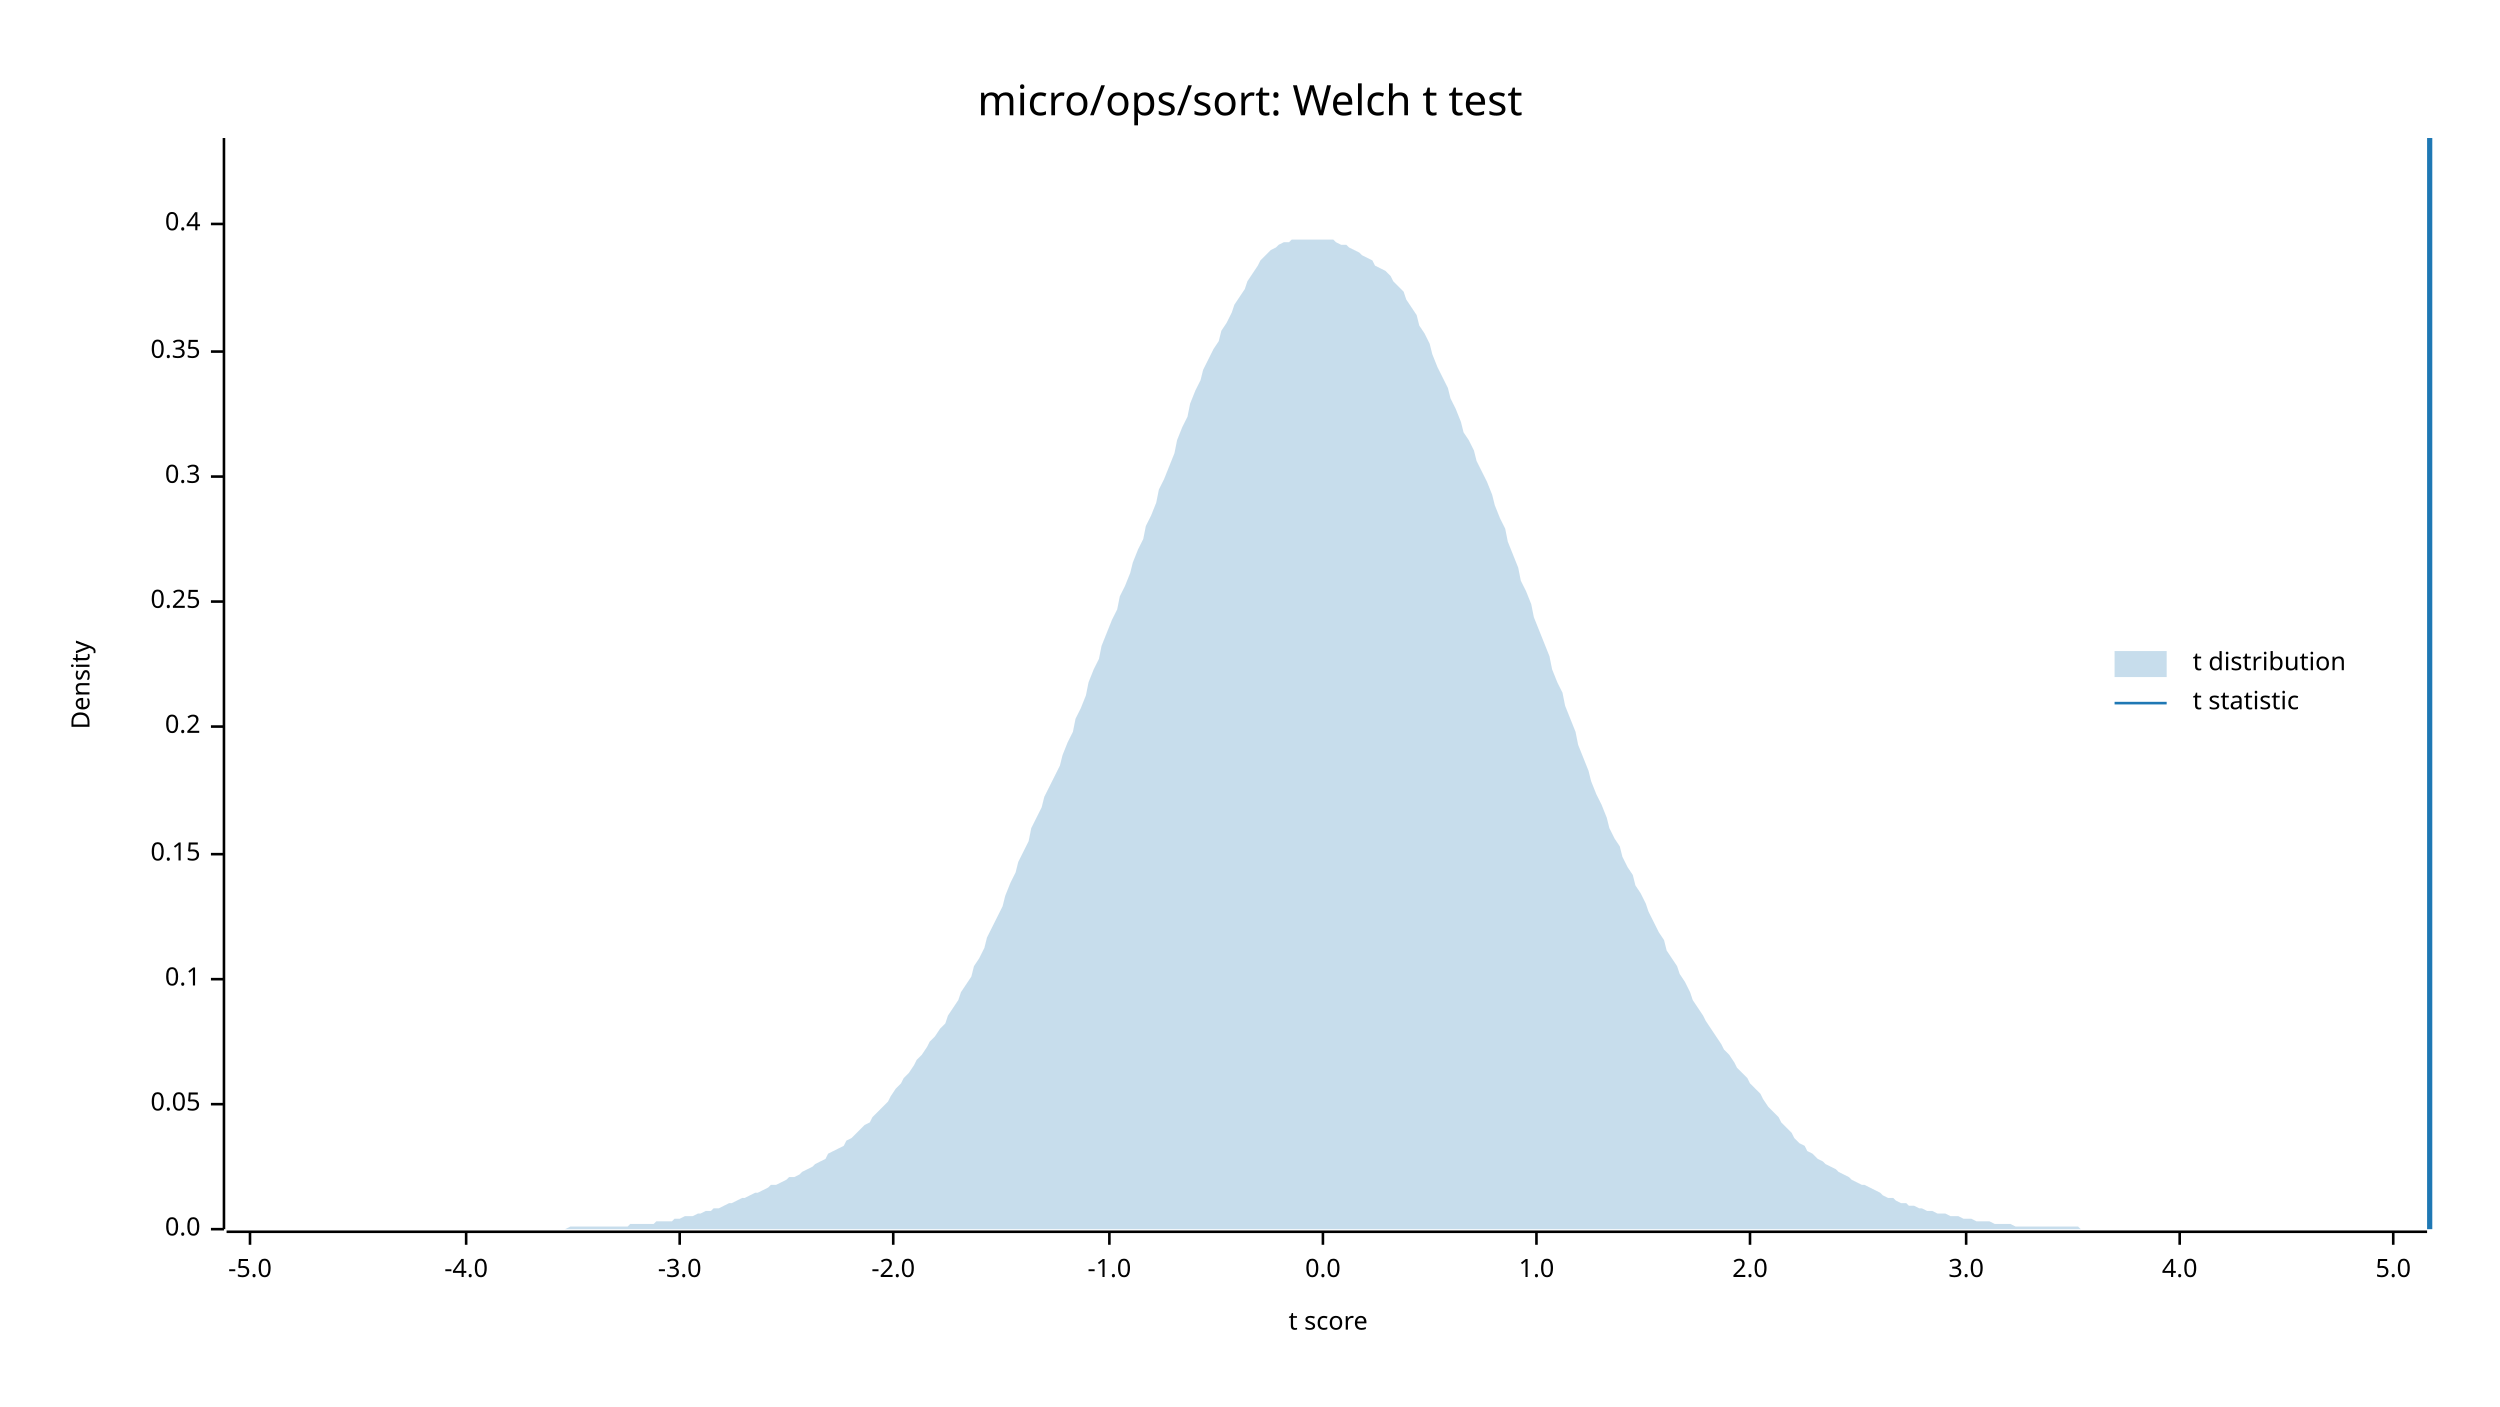
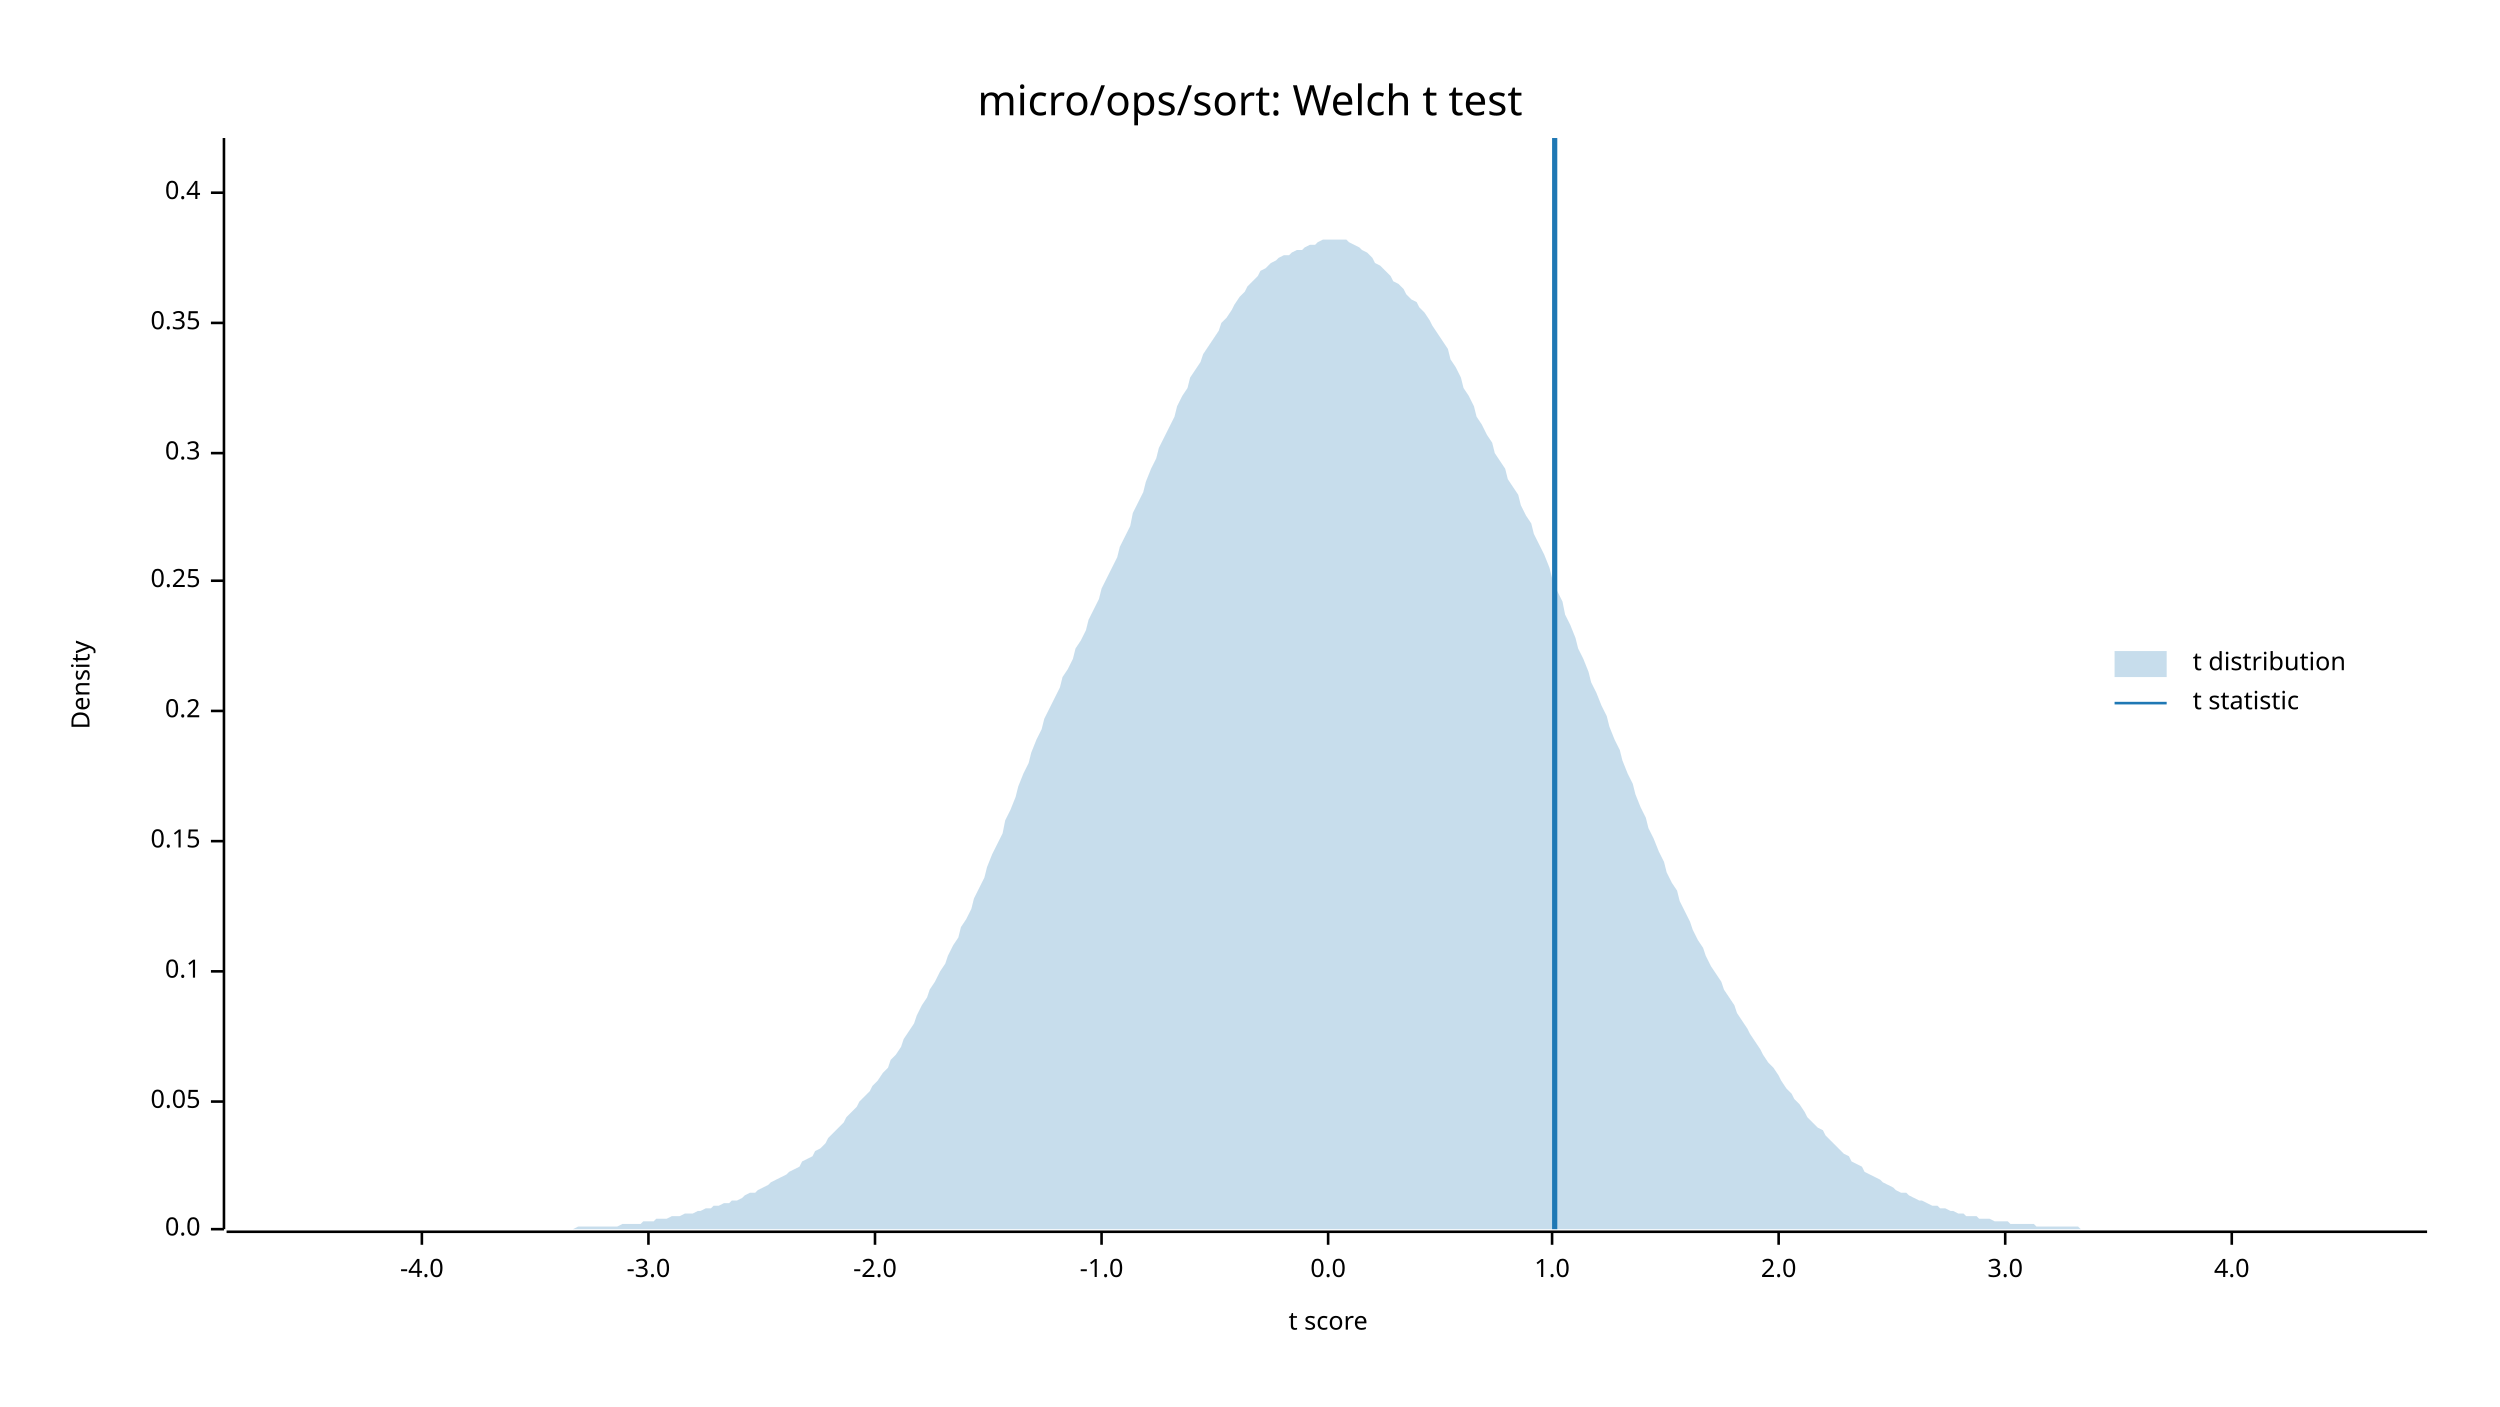
<svg xmlns="http://www.w3.org/2000/svg" width="960" height="540" viewBox="0 0 960 540">
  <text x="480" y="32" dy="0.76em" text-anchor="middle" font-family="sans-serif" font-size="16.129" opacity="1" fill="#000000">
micro/ops/sort: Welch t test
</text>
  <text x="27" y="263" dy="0.76em" text-anchor="middle" font-family="sans-serif" font-size="9.677" opacity="1" fill="#000000" transform="rotate(270, 27, 263)">
Density
</text>
  <text x="510" y="513" dy="-0.5ex" text-anchor="middle" font-family="sans-serif" font-size="9.677" opacity="1" fill="#000000">
t score
</text>
  <polyline fill="none" opacity="1" stroke="#000000" stroke-width="1" points="86,53 86,472 " />
  <text x="77" y="472" dy="0.5ex" text-anchor="end" font-family="sans-serif" font-size="9.677" opacity="1" fill="#000000">
0.0
</text>
  <polyline fill="none" opacity="1" stroke="#000000" stroke-width="1" points="81,472 86,472 " />
-   <text x="77" y="424" dy="0.5ex" text-anchor="end" font-family="sans-serif" font-size="9.677" opacity="1" fill="#000000">
+   <text x="77" y="423" dy="0.5ex" text-anchor="end" font-family="sans-serif" font-size="9.677" opacity="1" fill="#000000">
0.05
</text>
-   <polyline fill="none" opacity="1" stroke="#000000" stroke-width="1" points="81,424 86,424 " />
-   <text x="77" y="376" dy="0.5ex" text-anchor="end" font-family="sans-serif" font-size="9.677" opacity="1" fill="#000000">
+   <polyline fill="none" opacity="1" stroke="#000000" stroke-width="1" points="81,423 86,423 " />
+   <text x="77" y="373" dy="0.5ex" text-anchor="end" font-family="sans-serif" font-size="9.677" opacity="1" fill="#000000">
0.1
</text>
-   <polyline fill="none" opacity="1" stroke="#000000" stroke-width="1" points="81,376 86,376 " />
-   <text x="77" y="328" dy="0.5ex" text-anchor="end" font-family="sans-serif" font-size="9.677" opacity="1" fill="#000000">
+   <polyline fill="none" opacity="1" stroke="#000000" stroke-width="1" points="81,373 86,373 " />
+   <text x="77" y="323" dy="0.5ex" text-anchor="end" font-family="sans-serif" font-size="9.677" opacity="1" fill="#000000">
0.15
</text>
-   <polyline fill="none" opacity="1" stroke="#000000" stroke-width="1" points="81,328 86,328 " />
-   <text x="77" y="279" dy="0.5ex" text-anchor="end" font-family="sans-serif" font-size="9.677" opacity="1" fill="#000000">
+   <polyline fill="none" opacity="1" stroke="#000000" stroke-width="1" points="81,323 86,323 " />
+   <text x="77" y="273" dy="0.5ex" text-anchor="end" font-family="sans-serif" font-size="9.677" opacity="1" fill="#000000">
0.2
</text>
-   <polyline fill="none" opacity="1" stroke="#000000" stroke-width="1" points="81,279 86,279 " />
-   <text x="77" y="231" dy="0.5ex" text-anchor="end" font-family="sans-serif" font-size="9.677" opacity="1" fill="#000000">
+   <polyline fill="none" opacity="1" stroke="#000000" stroke-width="1" points="81,273 86,273 " />
+   <text x="77" y="223" dy="0.5ex" text-anchor="end" font-family="sans-serif" font-size="9.677" opacity="1" fill="#000000">
0.25
</text>
-   <polyline fill="none" opacity="1" stroke="#000000" stroke-width="1" points="81,231 86,231 " />
-   <text x="77" y="183" dy="0.5ex" text-anchor="end" font-family="sans-serif" font-size="9.677" opacity="1" fill="#000000">
+   <polyline fill="none" opacity="1" stroke="#000000" stroke-width="1" points="81,223 86,223 " />
+   <text x="77" y="174" dy="0.5ex" text-anchor="end" font-family="sans-serif" font-size="9.677" opacity="1" fill="#000000">
0.3
</text>
-   <polyline fill="none" opacity="1" stroke="#000000" stroke-width="1" points="81,183 86,183 " />
-   <text x="77" y="135" dy="0.5ex" text-anchor="end" font-family="sans-serif" font-size="9.677" opacity="1" fill="#000000">
+   <polyline fill="none" opacity="1" stroke="#000000" stroke-width="1" points="81,174 86,174 " />
+   <text x="77" y="124" dy="0.5ex" text-anchor="end" font-family="sans-serif" font-size="9.677" opacity="1" fill="#000000">
0.35
</text>
-   <polyline fill="none" opacity="1" stroke="#000000" stroke-width="1" points="81,135 86,135 " />
-   <text x="77" y="86" dy="0.5ex" text-anchor="end" font-family="sans-serif" font-size="9.677" opacity="1" fill="#000000">
+   <polyline fill="none" opacity="1" stroke="#000000" stroke-width="1" points="81,124 86,124 " />
+   <text x="77" y="74" dy="0.5ex" text-anchor="end" font-family="sans-serif" font-size="9.677" opacity="1" fill="#000000">
0.4
</text>
-   <polyline fill="none" opacity="1" stroke="#000000" stroke-width="1" points="81,86 86,86 " />
+   <polyline fill="none" opacity="1" stroke="#000000" stroke-width="1" points="81,74 86,74 " />
  <polyline fill="none" opacity="1" stroke="#000000" stroke-width="1" points="87,473 932,473 " />
-   <text x="96" y="483" dy="0.76em" text-anchor="middle" font-family="sans-serif" font-size="9.677" opacity="1" fill="#000000">
- -5.0
- </text>
-   <polyline fill="none" opacity="1" stroke="#000000" stroke-width="1" points="96,473 96,478 " />
-   <text x="179" y="483" dy="0.76em" text-anchor="middle" font-family="sans-serif" font-size="9.677" opacity="1" fill="#000000">
+   <text x="162" y="483" dy="0.76em" text-anchor="middle" font-family="sans-serif" font-size="9.677" opacity="1" fill="#000000">
-4.0
</text>
-   <polyline fill="none" opacity="1" stroke="#000000" stroke-width="1" points="179,473 179,478 " />
-   <text x="261" y="483" dy="0.76em" text-anchor="middle" font-family="sans-serif" font-size="9.677" opacity="1" fill="#000000">
+   <polyline fill="none" opacity="1" stroke="#000000" stroke-width="1" points="162,473 162,478 " />
+   <text x="249" y="483" dy="0.76em" text-anchor="middle" font-family="sans-serif" font-size="9.677" opacity="1" fill="#000000">
-3.0
</text>
-   <polyline fill="none" opacity="1" stroke="#000000" stroke-width="1" points="261,473 261,478 " />
-   <text x="343" y="483" dy="0.76em" text-anchor="middle" font-family="sans-serif" font-size="9.677" opacity="1" fill="#000000">
+   <polyline fill="none" opacity="1" stroke="#000000" stroke-width="1" points="249,473 249,478 " />
+   <text x="336" y="483" dy="0.76em" text-anchor="middle" font-family="sans-serif" font-size="9.677" opacity="1" fill="#000000">
-2.0
</text>
-   <polyline fill="none" opacity="1" stroke="#000000" stroke-width="1" points="343,473 343,478 " />
-   <text x="426" y="483" dy="0.76em" text-anchor="middle" font-family="sans-serif" font-size="9.677" opacity="1" fill="#000000">
+   <polyline fill="none" opacity="1" stroke="#000000" stroke-width="1" points="336,473 336,478 " />
+   <text x="423" y="483" dy="0.76em" text-anchor="middle" font-family="sans-serif" font-size="9.677" opacity="1" fill="#000000">
-1.0
</text>
-   <polyline fill="none" opacity="1" stroke="#000000" stroke-width="1" points="426,473 426,478 " />
-   <text x="508" y="483" dy="0.76em" text-anchor="middle" font-family="sans-serif" font-size="9.677" opacity="1" fill="#000000">
+   <polyline fill="none" opacity="1" stroke="#000000" stroke-width="1" points="423,473 423,478 " />
+   <text x="510" y="483" dy="0.76em" text-anchor="middle" font-family="sans-serif" font-size="9.677" opacity="1" fill="#000000">
0.0
</text>
-   <polyline fill="none" opacity="1" stroke="#000000" stroke-width="1" points="508,473 508,478 " />
-   <text x="590" y="483" dy="0.76em" text-anchor="middle" font-family="sans-serif" font-size="9.677" opacity="1" fill="#000000">
+   <polyline fill="none" opacity="1" stroke="#000000" stroke-width="1" points="510,473 510,478 " />
+   <text x="596" y="483" dy="0.76em" text-anchor="middle" font-family="sans-serif" font-size="9.677" opacity="1" fill="#000000">
1.0
</text>
-   <polyline fill="none" opacity="1" stroke="#000000" stroke-width="1" points="590,473 590,478 " />
-   <text x="672" y="483" dy="0.76em" text-anchor="middle" font-family="sans-serif" font-size="9.677" opacity="1" fill="#000000">
+   <polyline fill="none" opacity="1" stroke="#000000" stroke-width="1" points="596,473 596,478 " />
+   <text x="683" y="483" dy="0.76em" text-anchor="middle" font-family="sans-serif" font-size="9.677" opacity="1" fill="#000000">
2.0
</text>
-   <polyline fill="none" opacity="1" stroke="#000000" stroke-width="1" points="672,473 672,478 " />
-   <text x="755" y="483" dy="0.76em" text-anchor="middle" font-family="sans-serif" font-size="9.677" opacity="1" fill="#000000">
+   <polyline fill="none" opacity="1" stroke="#000000" stroke-width="1" points="683,473 683,478 " />
+   <text x="770" y="483" dy="0.76em" text-anchor="middle" font-family="sans-serif" font-size="9.677" opacity="1" fill="#000000">
3.0
</text>
-   <polyline fill="none" opacity="1" stroke="#000000" stroke-width="1" points="755,473 755,478 " />
-   <text x="837" y="483" dy="0.76em" text-anchor="middle" font-family="sans-serif" font-size="9.677" opacity="1" fill="#000000">
+   <polyline fill="none" opacity="1" stroke="#000000" stroke-width="1" points="770,473 770,478 " />
+   <text x="857" y="483" dy="0.76em" text-anchor="middle" font-family="sans-serif" font-size="9.677" opacity="1" fill="#000000">
4.0
</text>
-   <polyline fill="none" opacity="1" stroke="#000000" stroke-width="1" points="837,473 837,478 " />
-   <text x="919" y="483" dy="0.76em" text-anchor="middle" font-family="sans-serif" font-size="9.677" opacity="1" fill="#000000">
- 5.0
- </text>
-   <polyline fill="none" opacity="1" stroke="#000000" stroke-width="1" points="919,473 919,478 " />
-   <polygon opacity="0.25" fill="#1F78B4" points="87,472 88,472 90,472 92,472 93,472 95,472 97,472 98,472 100,472 102,472 103,472 105,472 107,472 109,472 110,472 112,472 114,472 115,472 117,472 119,472 120,472 122,472 124,472 125,472 127,472 129,472 131,472 132,472 134,472 136,472 137,472 139,472 141,472 142,472 144,472 146,472 147,472 149,472 151,472 153,472 154,472 156,472 158,472 159,472 161,472 163,472 164,472 166,472 168,472 169,472 171,472 173,472 175,472 176,472 178,472 180,472 181,472 183,472 185,472 186,472 188,472 190,472 191,472 193,472 195,472 197,472 198,472 200,472 202,472 203,472 205,472 207,472 208,472 210,472 212,472 214,472 215,472 217,472 219,471 220,471 222,471 224,471 225,471 227,471 229,471 230,471 232,471 234,471 236,471 237,471 239,471 241,471 242,470 244,470 246,470 247,470 249,470 251,470 252,469 254,469 256,469 258,469 259,468 261,468 263,467 264,467 266,467 268,466 269,466 271,465 273,465 274,464 276,464 278,463 280,462 281,462 283,461 285,460 286,460 288,459 290,458 291,458 293,457 295,456 296,455 298,455 300,454 302,453 303,452 305,452 307,451 308,450 310,449 312,448 313,447 315,446 317,445 318,443 320,442 322,441 324,440 325,438 327,437 329,435 330,434 332,432 334,431 335,429 337,427 339,425 341,423 342,421 344,418 346,416 347,414 349,412 351,409 352,407 354,405 356,402 357,400 359,398 361,395 363,393 364,390 366,387 368,384 369,381 371,378 373,375 374,371 376,368 378,364 379,360 381,356 383,352 385,348 386,344 388,339 390,335 391,331 393,327 395,323 396,318 398,314 400,310 401,306 403,302 405,298 407,294 408,290 410,285 412,281 413,276 415,272 417,267 418,262 420,257 422,253 423,248 425,243 427,238 429,234 430,229 432,225 434,220 435,216 437,211 439,207 440,202 442,198 444,193 445,188 447,184 449,179 451,174 452,169 454,164 456,160 457,155 459,150 461,146 462,142 464,138 466,134 468,131 469,127 471,124 473,120 474,117 476,114 478,111 479,108 481,105 483,102 484,100 486,98 488,96 490,95 491,94 493,93 495,93 496,92 498,92 500,92 501,92 503,92 505,92 506,92 508,92 510,92 512,92 513,93 515,94 517,94 518,95 520,96 522,97 523,98 525,99 527,100 528,102 530,103 532,104 534,106 535,108 537,110 539,112 540,115 542,118 544,121 545,125 547,128 549,132 550,136 552,141 554,145 556,149 557,153 559,157 561,162 562,166 564,169 566,173 567,177 569,181 571,185 573,190 574,194 576,199 578,203 579,208 581,213 583,218 584,223 586,227 588,232 589,237 591,242 593,247 595,252 596,257 598,262 600,266 601,271 603,276 605,281 606,286 608,291 610,296 611,300 613,305 615,309 617,314 618,318 620,322 622,325 623,329 625,333 627,336 628,340 630,343 632,347 633,350 635,354 637,358 639,361 640,365 642,368 644,371 645,374 647,377 649,381 650,384 652,387 654,390 655,392 657,395 659,398 661,401 662,403 664,405 666,408 667,410 669,412 671,414 672,416 674,418 676,420 677,422 679,425 681,427 683,429 684,431 686,433 688,435 689,437 691,439 693,440 694,442 696,443 698,445 700,446 701,447 703,448 705,449 706,450 708,451 710,452 711,453 713,454 715,455 716,455 718,456 720,457 722,458 723,459 725,460 727,460 728,461 730,462 732,462 733,463 735,463 737,464 738,464 740,465 742,465 744,466 745,466 747,466 749,467 750,467 752,467 754,468 755,468 757,468 759,469 760,469 762,469 764,469 766,470 767,470 769,470 771,470 772,470 774,471 776,471 777,471 779,471 781,471 782,471 784,471 786,471 788,471 789,471 791,471 793,471 794,471 796,471 798,471 799,472 801,472 803,472 804,472 806,472 808,472 810,472 811,472 813,472 815,472 816,472 818,472 820,472 821,472 823,472 825,472 827,472 828,472 830,472 832,472 833,472 835,472 837,472 838,472 840,472 842,472 843,472 845,472 847,472 849,472 850,472 852,472 854,472 855,472 857,472 859,472 860,472 862,472 864,472 865,472 867,472 869,472 871,472 872,472 874,472 876,472 877,472 879,472 881,472 882,472 884,472 886,472 887,472 889,472 891,472 893,472 894,472 896,472 898,472 899,472 901,472 903,472 904,472 906,472 908,472 909,472 911,472 913,472 915,472 916,472 918,472 920,472 921,472 923,472 925,472 926,472 928,472 930,472 932,472 932,472 87,472 " />
-   <polyline fill="none" opacity="1" stroke="#1F78B4" stroke-width="2" points="933,472 933,53 " />
+   <polyline fill="none" opacity="1" stroke="#000000" stroke-width="1" points="857,473 857,478 " />
+   <polygon opacity="0.25" fill="#1F78B4" points="87,472 88,472 90,472 92,472 93,472 95,472 97,472 98,472 100,472 102,472 103,472 105,472 107,472 109,472 110,472 112,472 114,472 115,472 117,472 119,472 120,472 122,472 124,472 125,472 127,472 129,472 131,472 132,472 134,472 136,472 137,472 139,472 141,472 142,472 144,472 146,472 147,472 149,472 151,472 153,472 154,472 156,472 158,472 159,472 161,472 163,472 164,472 166,472 168,472 169,472 171,472 173,472 175,472 176,472 178,472 180,472 181,472 183,472 185,472 186,472 188,472 190,472 191,472 193,472 195,472 197,472 198,472 200,472 202,472 203,472 205,472 207,472 208,472 210,472 212,472 214,472 215,472 217,472 219,472 220,472 222,471 224,471 225,471 227,471 229,471 230,471 232,471 234,471 236,471 237,471 239,470 241,470 242,470 244,470 246,470 247,469 249,469 251,469 252,468 254,468 256,468 258,467 259,467 261,467 263,466 264,466 266,466 268,465 269,465 271,464 273,464 274,463 276,463 278,462 280,462 281,461 283,461 285,460 286,459 288,458 290,458 291,457 293,456 295,455 296,454 298,453 300,452 302,451 303,450 305,449 307,448 308,446 310,445 312,444 313,442 315,441 317,439 318,437 320,435 322,433 324,431 325,429 327,427 329,425 330,423 332,421 334,419 335,417 337,415 339,412 341,410 342,407 344,405 346,402 347,399 349,396 351,393 352,390 354,386 356,383 357,380 359,377 361,373 363,370 364,367 366,363 368,360 369,356 371,353 373,349 374,345 376,341 378,337 379,333 381,328 383,324 385,320 386,315 388,311 390,306 391,302 393,297 395,293 396,289 398,284 400,280 401,276 403,272 405,268 407,264 408,260 410,257 412,253 413,249 415,246 417,242 418,238 420,234 422,230 423,226 425,222 427,218 429,214 430,210 432,206 434,202 435,197 437,193 439,189 440,185 442,180 444,176 445,172 447,168 449,164 451,160 452,156 454,152 456,149 457,145 459,142 461,139 462,136 464,133 466,130 468,127 469,124 471,122 473,119 474,117 476,114 478,112 479,110 481,108 483,106 484,104 486,103 488,101 490,100 491,99 493,98 495,98 496,97 498,96 500,96 501,95 503,94 505,94 506,93 508,92 510,92 512,92 513,92 515,92 517,92 518,93 520,94 522,95 523,96 525,97 527,99 528,101 530,102 532,104 534,106 535,108 537,109 539,111 540,113 542,115 544,116 545,118 547,120 549,123 550,125 552,128 554,131 556,134 557,138 559,141 561,145 562,149 564,152 566,156 567,160 569,163 571,167 573,170 574,174 576,177 578,180 579,184 581,187 583,190 584,194 586,198 588,201 589,205 591,209 593,213 595,218 596,222 598,227 600,231 601,236 603,240 605,245 606,249 608,253 610,258 611,262 613,266 615,271 617,275 618,279 620,284 622,288 623,292 625,297 627,301 628,305 630,310 632,314 633,318 635,322 637,327 639,331 640,335 642,339 644,342 645,346 647,350 649,354 650,357 652,361 654,364 655,367 657,371 659,374 661,377 662,380 664,383 666,386 667,389 669,392 671,395 672,397 674,400 676,403 677,405 679,408 681,410 683,413 684,415 686,418 688,420 689,422 691,424 693,427 694,429 696,431 698,433 700,434 701,436 703,438 705,440 706,441 708,443 710,444 711,446 713,447 715,448 716,450 718,451 720,452 722,453 723,454 725,455 727,456 728,457 730,458 732,458 733,459 735,460 737,461 738,461 740,462 742,463 744,463 745,464 747,464 749,465 750,465 752,466 754,466 755,467 757,467 759,467 760,468 762,468 764,468 766,469 767,469 769,469 771,469 772,470 774,470 776,470 777,470 779,470 781,470 782,471 784,471 786,471 788,471 789,471 791,471 793,471 794,471 796,471 798,471 799,472 801,472 803,472 804,472 806,472 808,472 810,472 811,472 813,472 815,472 816,472 818,472 820,472 821,472 823,472 825,472 827,472 828,472 830,472 832,472 833,472 835,472 837,472 838,472 840,472 842,472 843,472 845,472 847,472 849,472 850,472 852,472 854,472 855,472 857,472 859,472 860,472 862,472 864,472 865,472 867,472 869,472 871,472 872,472 874,472 876,472 877,472 879,472 881,472 882,472 884,472 886,472 887,472 889,472 891,472 893,472 894,472 896,472 898,472 899,472 901,472 903,472 904,472 906,472 908,472 909,472 911,472 913,472 915,472 916,472 918,472 920,472 921,472 923,472 925,472 926,472 928,472 930,472 932,472 932,472 87,472 " />
+   <polyline fill="none" opacity="1" stroke="#1F78B4" stroke-width="2" points="597,472 597,53 " />
  <text x="842" y="250" dy="0.76em" text-anchor="start" font-family="sans-serif" font-size="9.677" opacity="1" fill="#000000">
t distribution
</text>
  <text x="842" y="265" dy="0.76em" text-anchor="start" font-family="sans-serif" font-size="9.677" opacity="1" fill="#000000">
t statistic
</text>
  <rect x="812" y="250" width="20" height="10" opacity="0.25" fill="#1F78B4" stroke="none" />
  <polyline fill="none" opacity="1" stroke="#1F78B4" stroke-width="1" points="812,270 832,270 " />
</svg>
